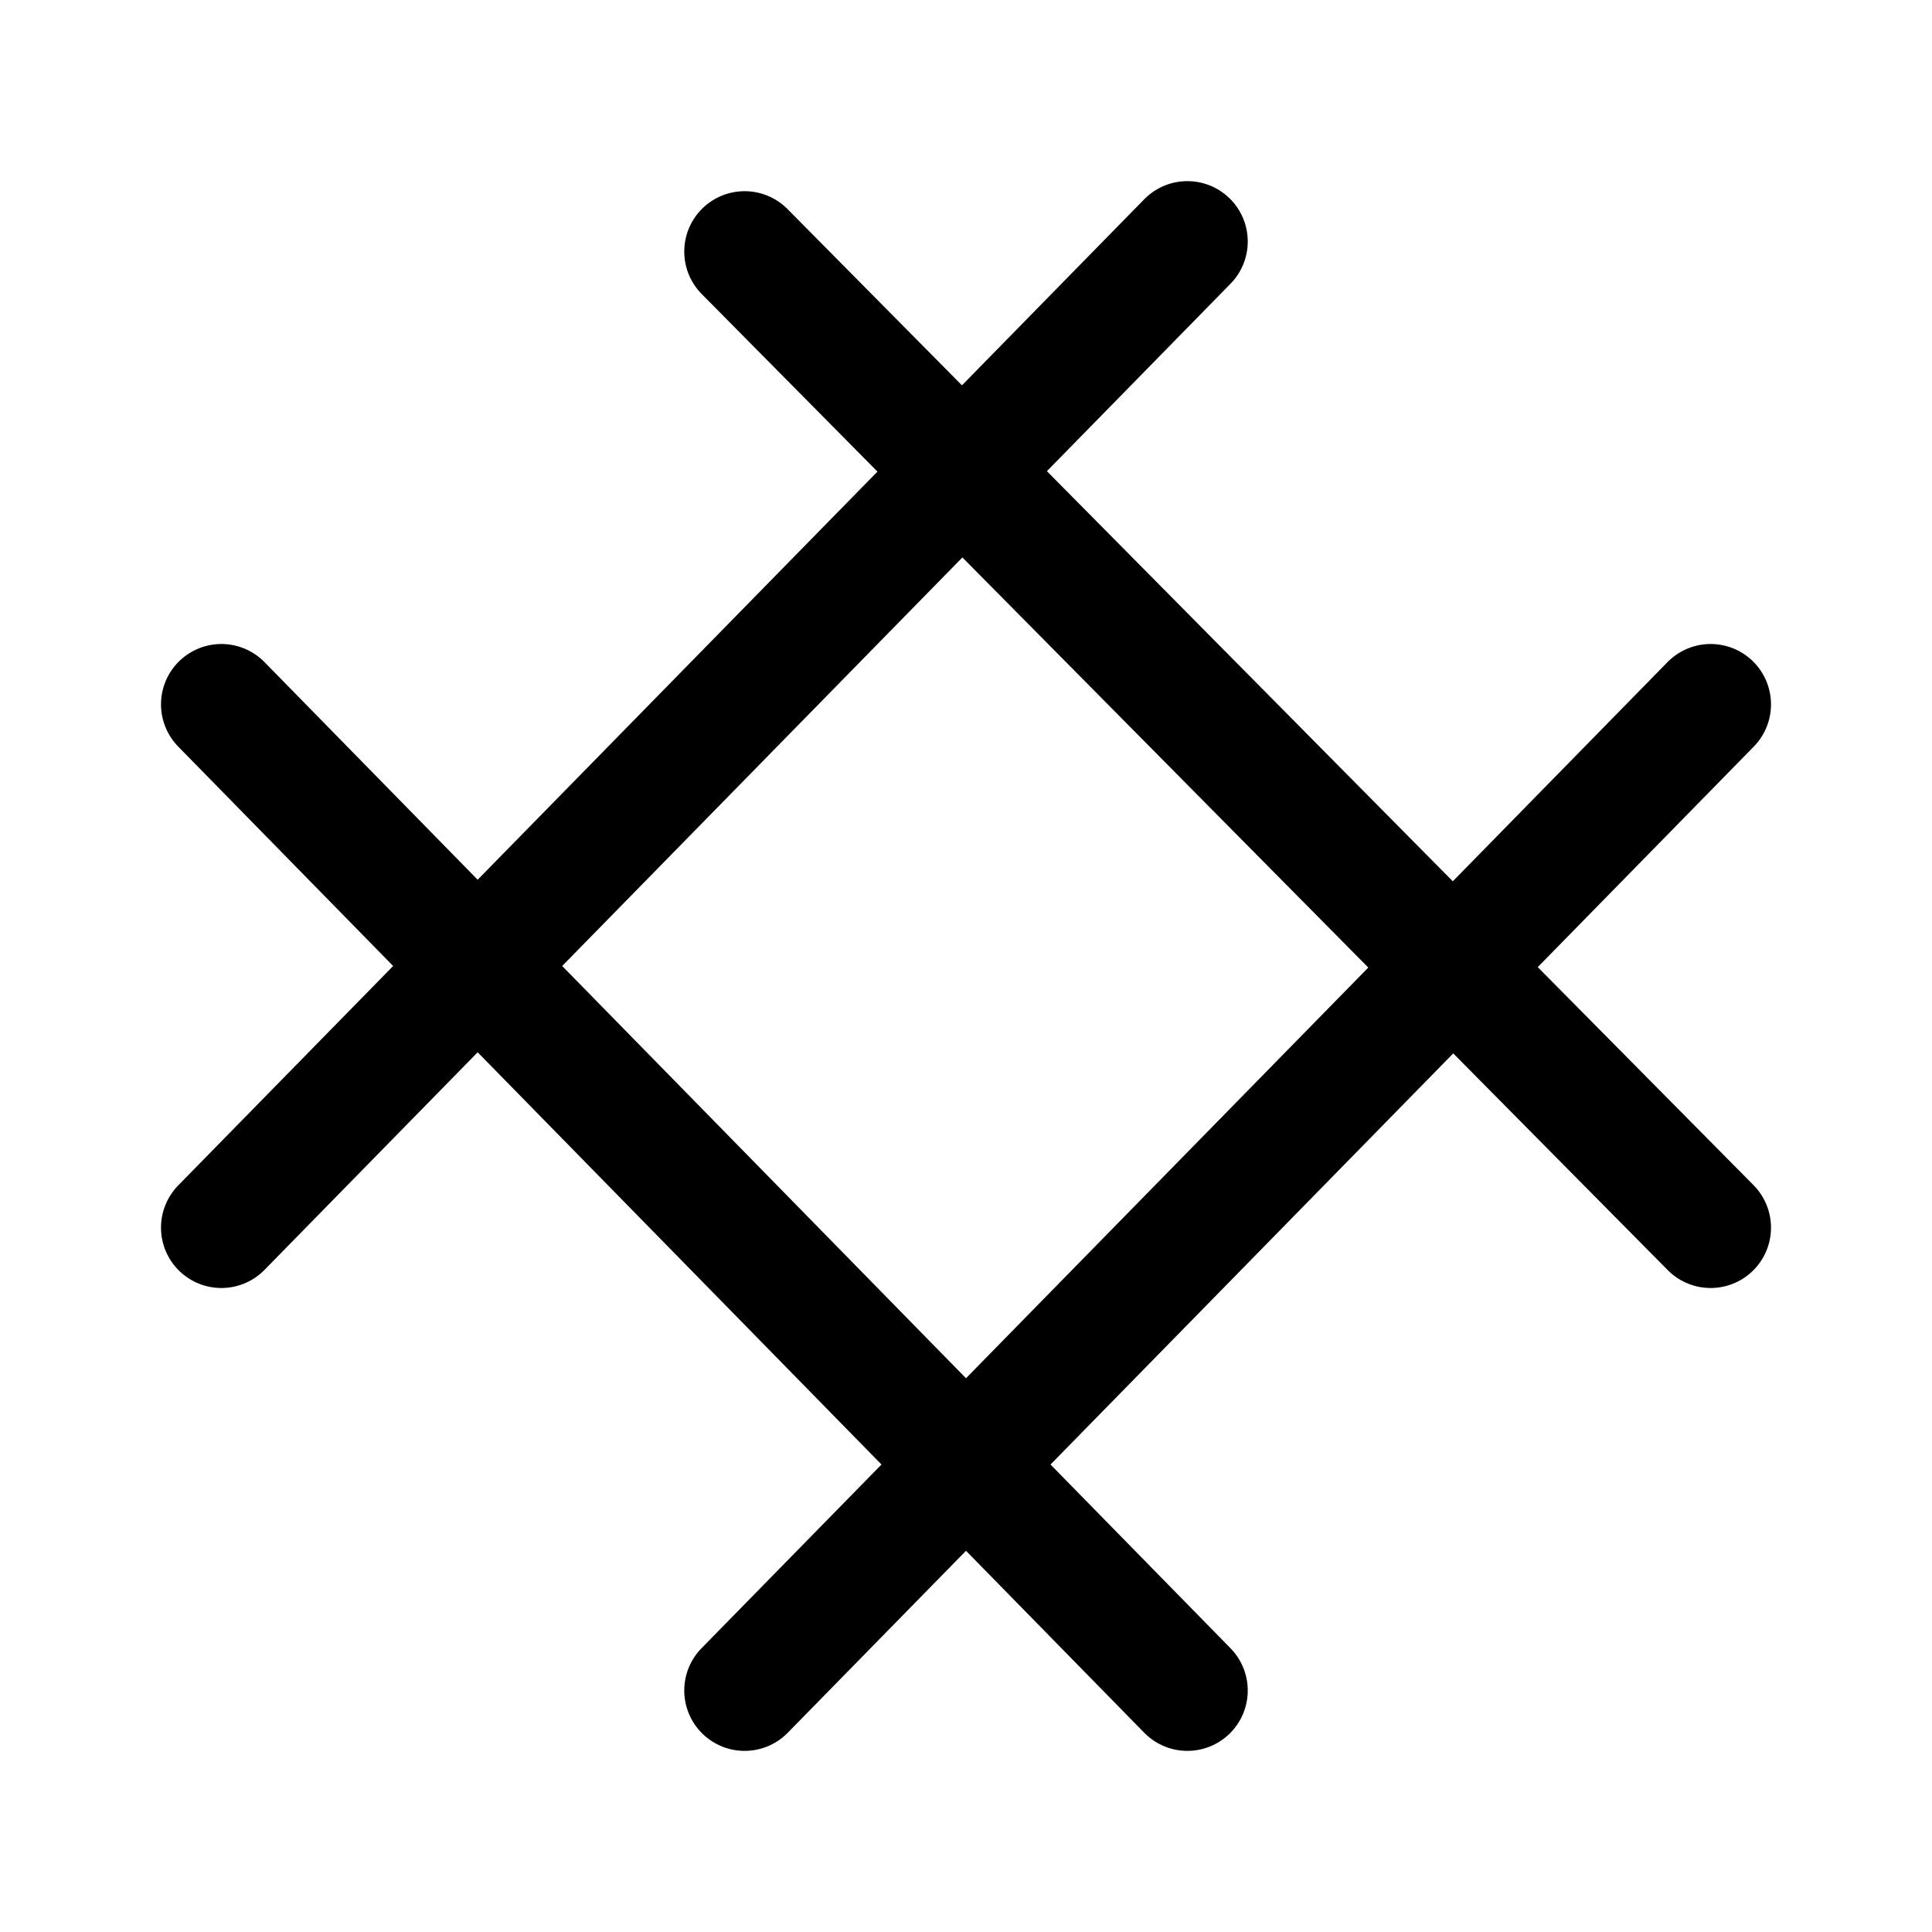
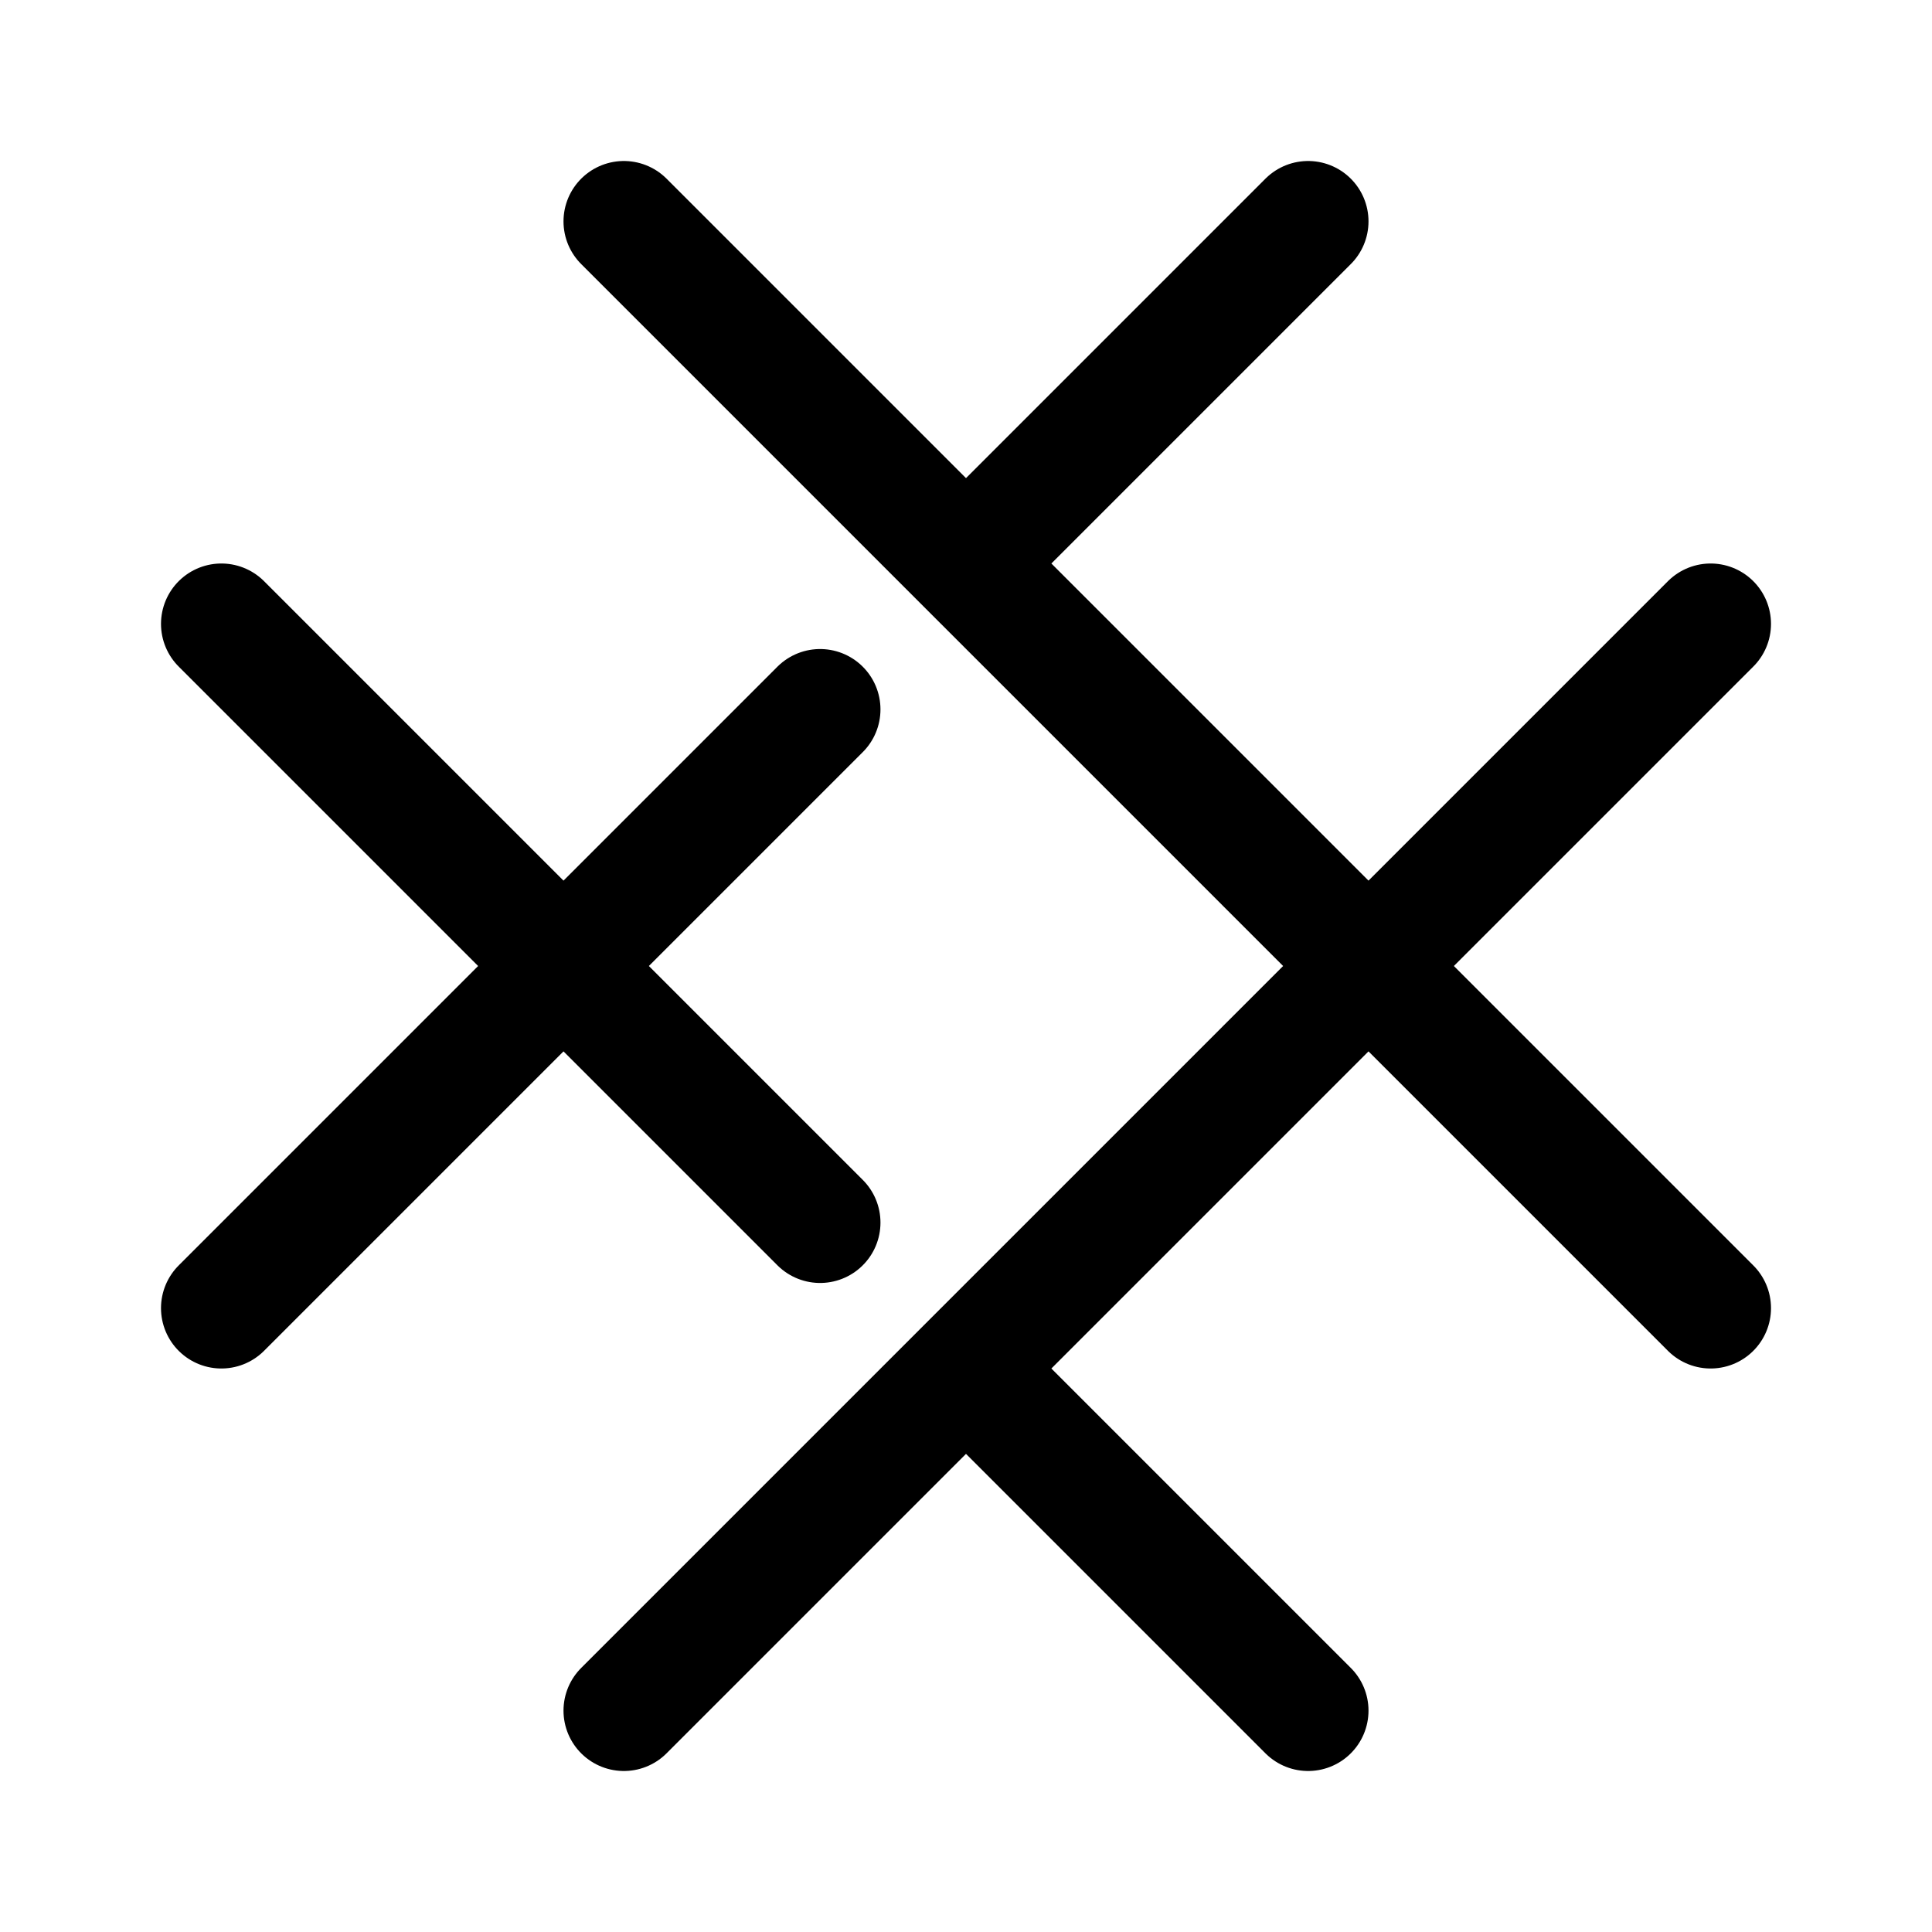
<svg xmlns="http://www.w3.org/2000/svg" width="192" height="192" fill="none">
-   <path d="m74 25 96 97M22 70l96 98m-96-46 96-98M74 168l96-98" stroke="#000" stroke-width="12" stroke-linecap="round" />
+   <path d="m22 62 34 34m0 0-34 34m34-34 25.5-25.5M56 96l25.5 25.5M96 136l34 34m-34-34-34 34m34-34 40-40m34-34-34 34m0 0L96 56m40 40 34 34M62 22l34 34m0 0 34-34" stroke="#000" stroke-width="12" stroke-linecap="round" stroke-linejoin="round" />
</svg>
